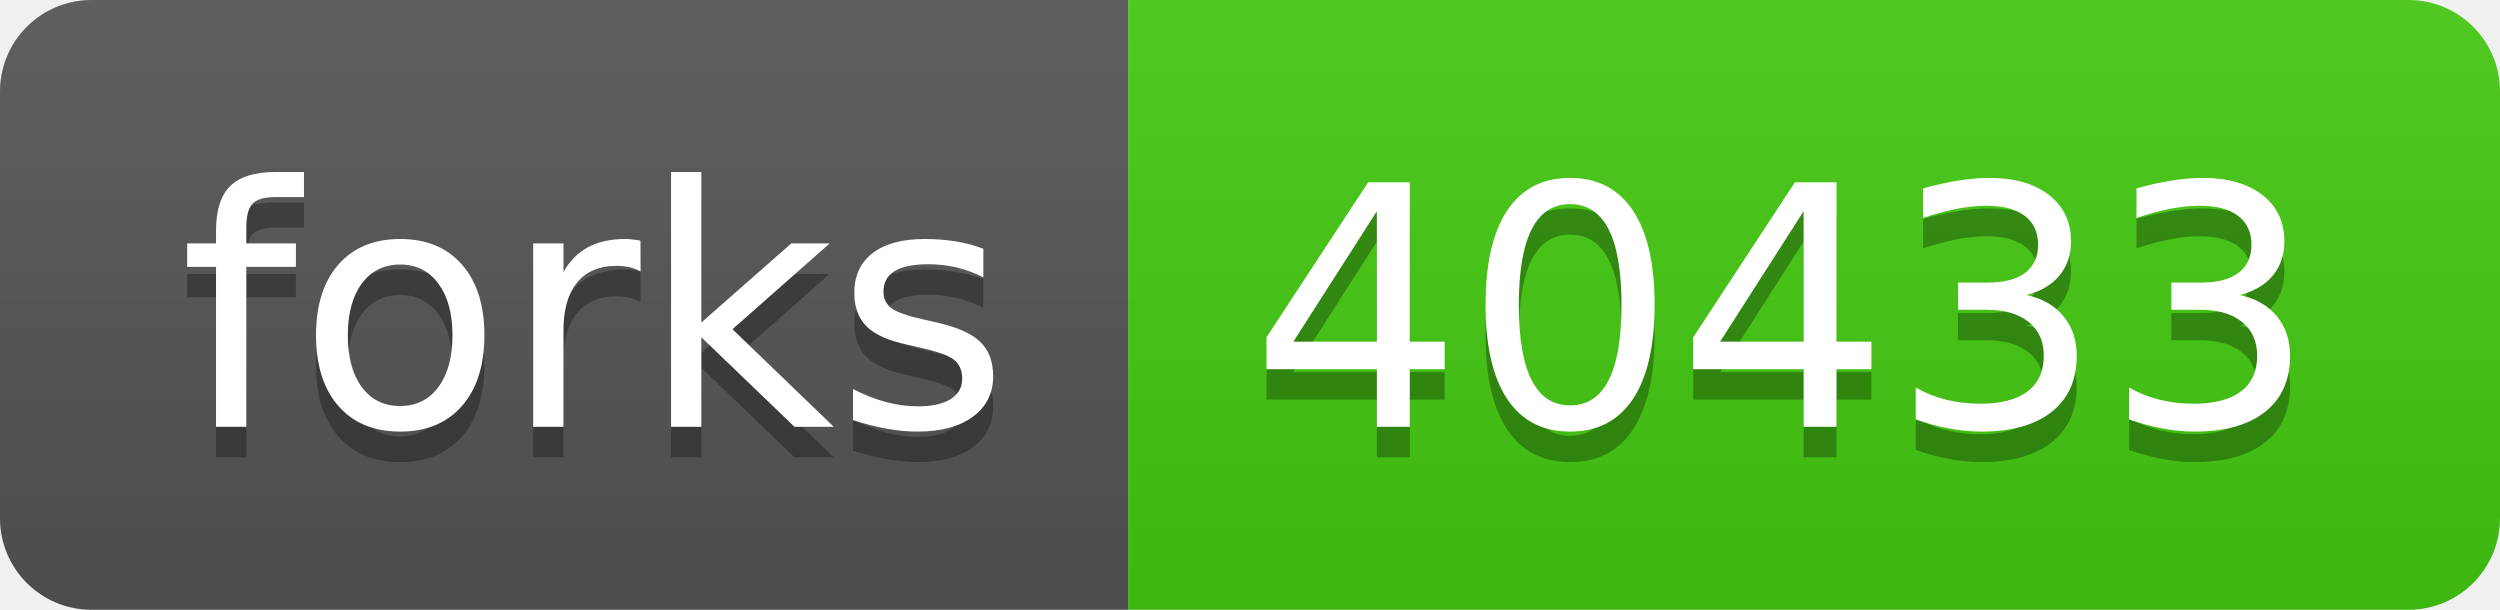
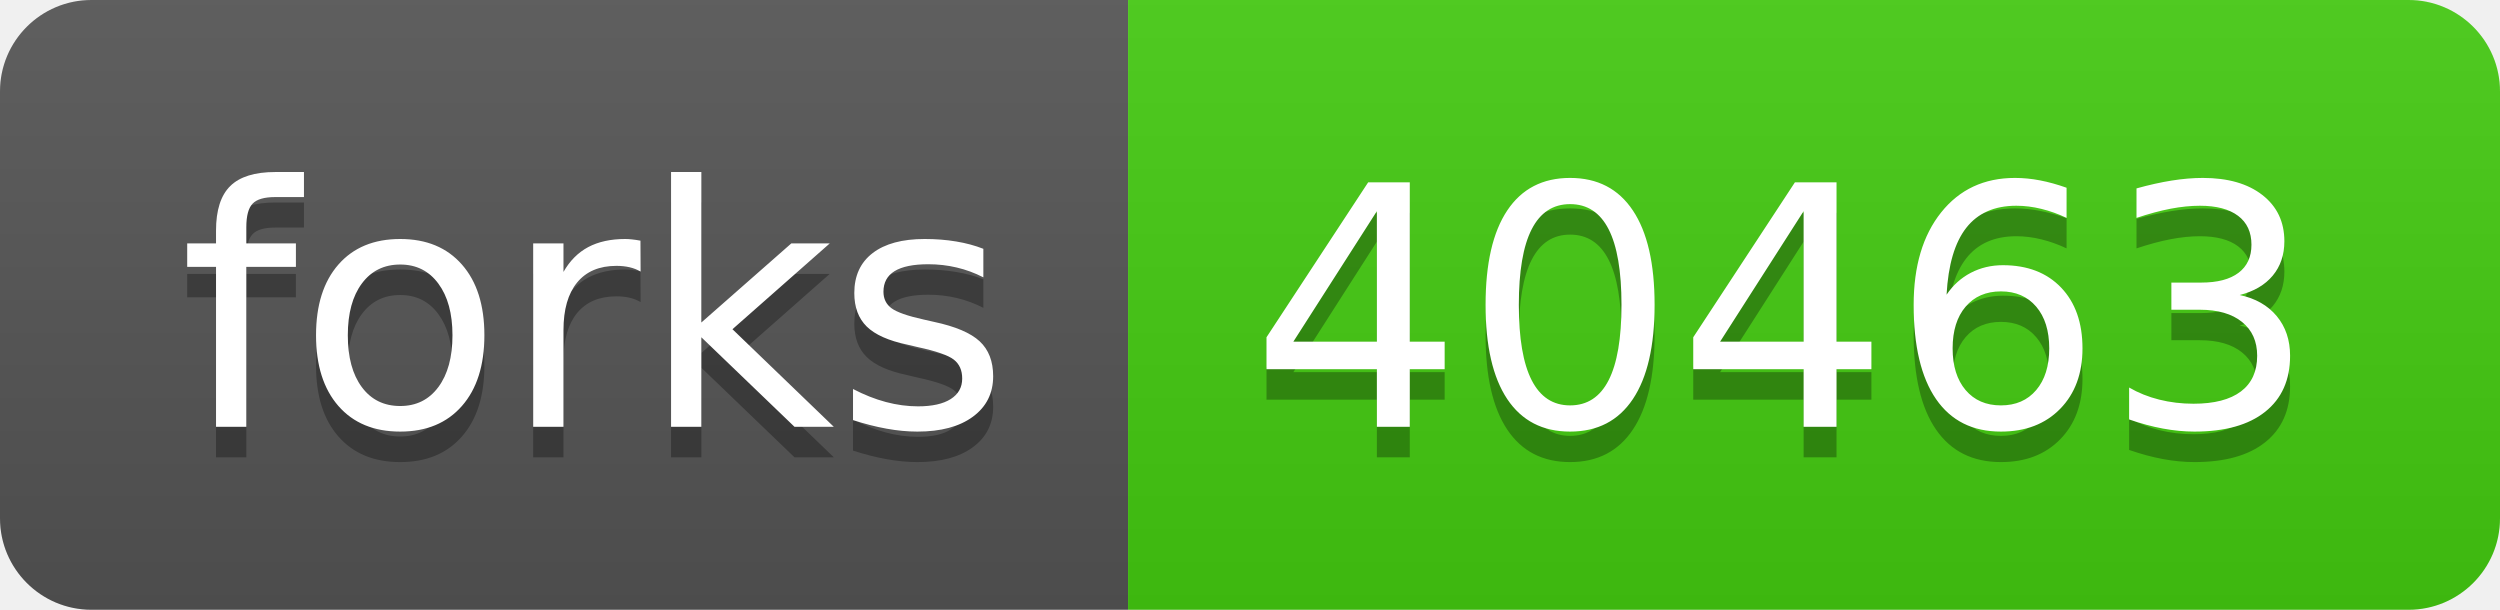
- <svg xmlns="http://www.w3.org/2000/svg" width="82" height="20" role="img" aria-label="forks: 40433">
+ <svg xmlns="http://www.w3.org/2000/svg" width="82" height="20" role="img" aria-label="forks: 40463">
  <linearGradient id="s" x2="0" y2="100%">
    <stop offset="0" stop-color="#bbb" stop-opacity=".1" />
    <stop offset="1" stop-opacity=".1" />
  </linearGradient>
  <clipPath id="r">
    <rect width="82" height="20" rx="3" fill="#fff" />
  </clipPath>
  <g clip-path="url(#r)">
    <rect width="37" height="20" fill="#555" />
    <rect x="37" width="45" height="20" fill="#4c1" />
    <rect width="82" height="20" fill="url(#s)" />
  </g>
  <g fill="#fff" text-anchor="middle" font-family="Verdana,Geneva,DejaVu Sans,sans-serif" text-rendering="geometricPrecision" font-size="110">
    <text aria-hidden="true" x="195" y="150" fill="#010101" fill-opacity=".3" transform="scale(.1)" textLength="270">forks</text>
    <text x="195" y="140" transform="scale(.1)" fill="#fff" textLength="270">forks</text>
-     <text aria-hidden="true" x="585" y="150" fill="#010101" fill-opacity=".3" transform="scale(.1)" textLength="350">40433</text>
-     <text x="585" y="140" transform="scale(.1)" fill="#fff" textLength="350">40433</text>
+     <text aria-hidden="true" x="585" y="150" fill="#010101" fill-opacity=".3" transform="scale(.1)" textLength="350">40463</text>
+     <text x="585" y="140" transform="scale(.1)" fill="#fff" textLength="350">40463</text>
  </g>
</svg>
